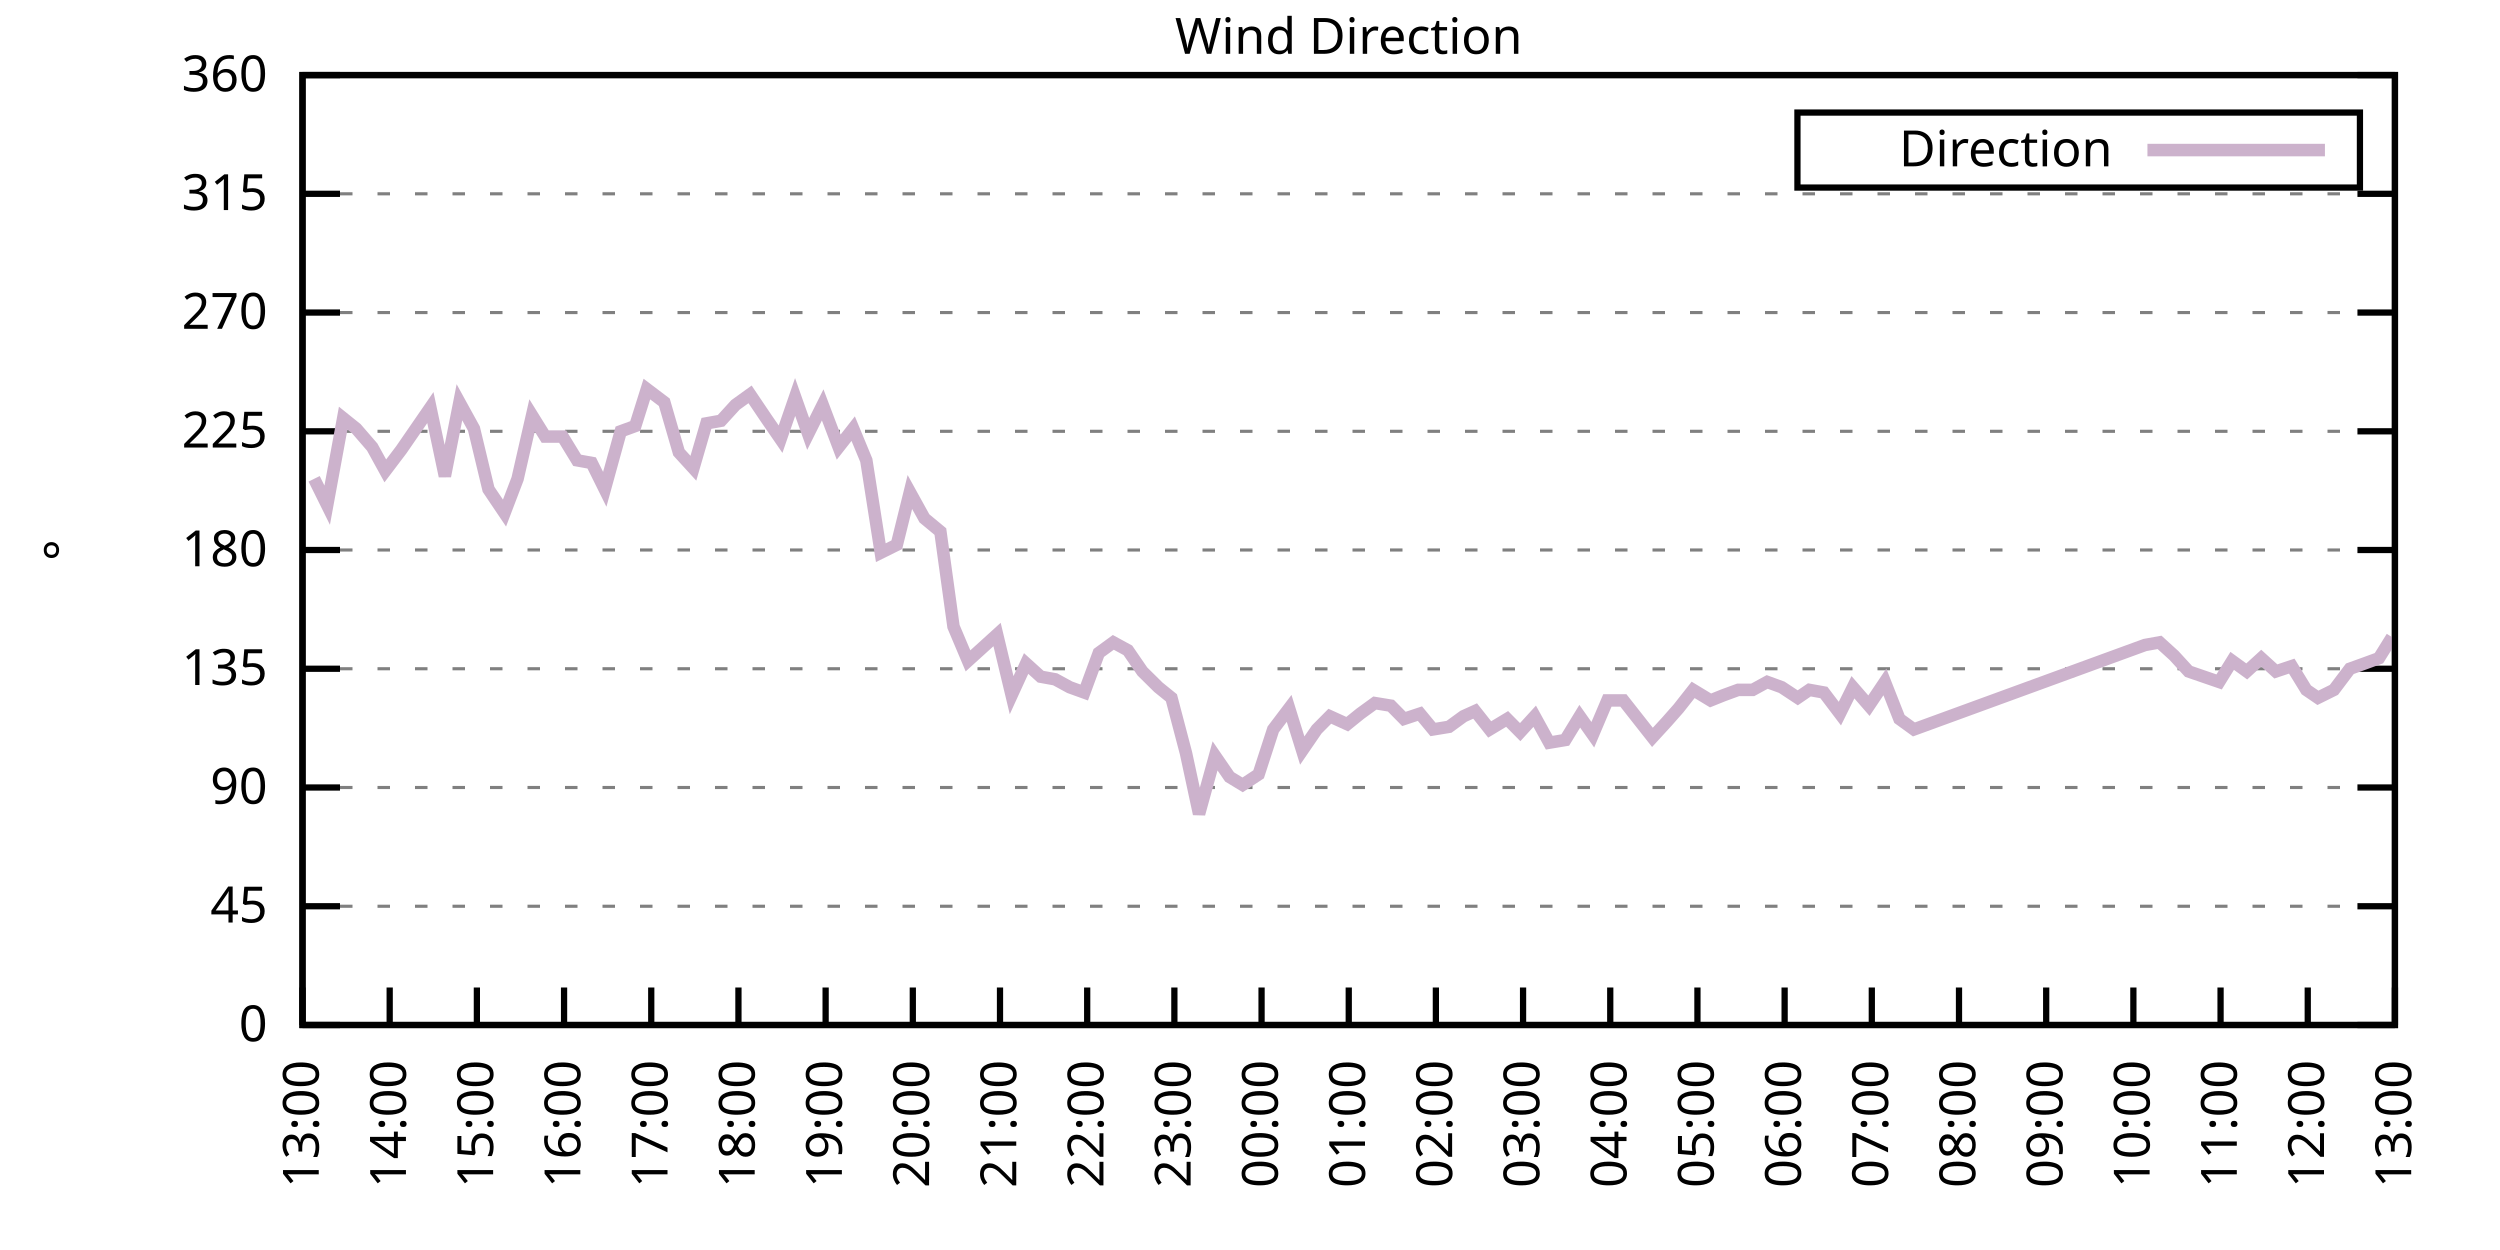
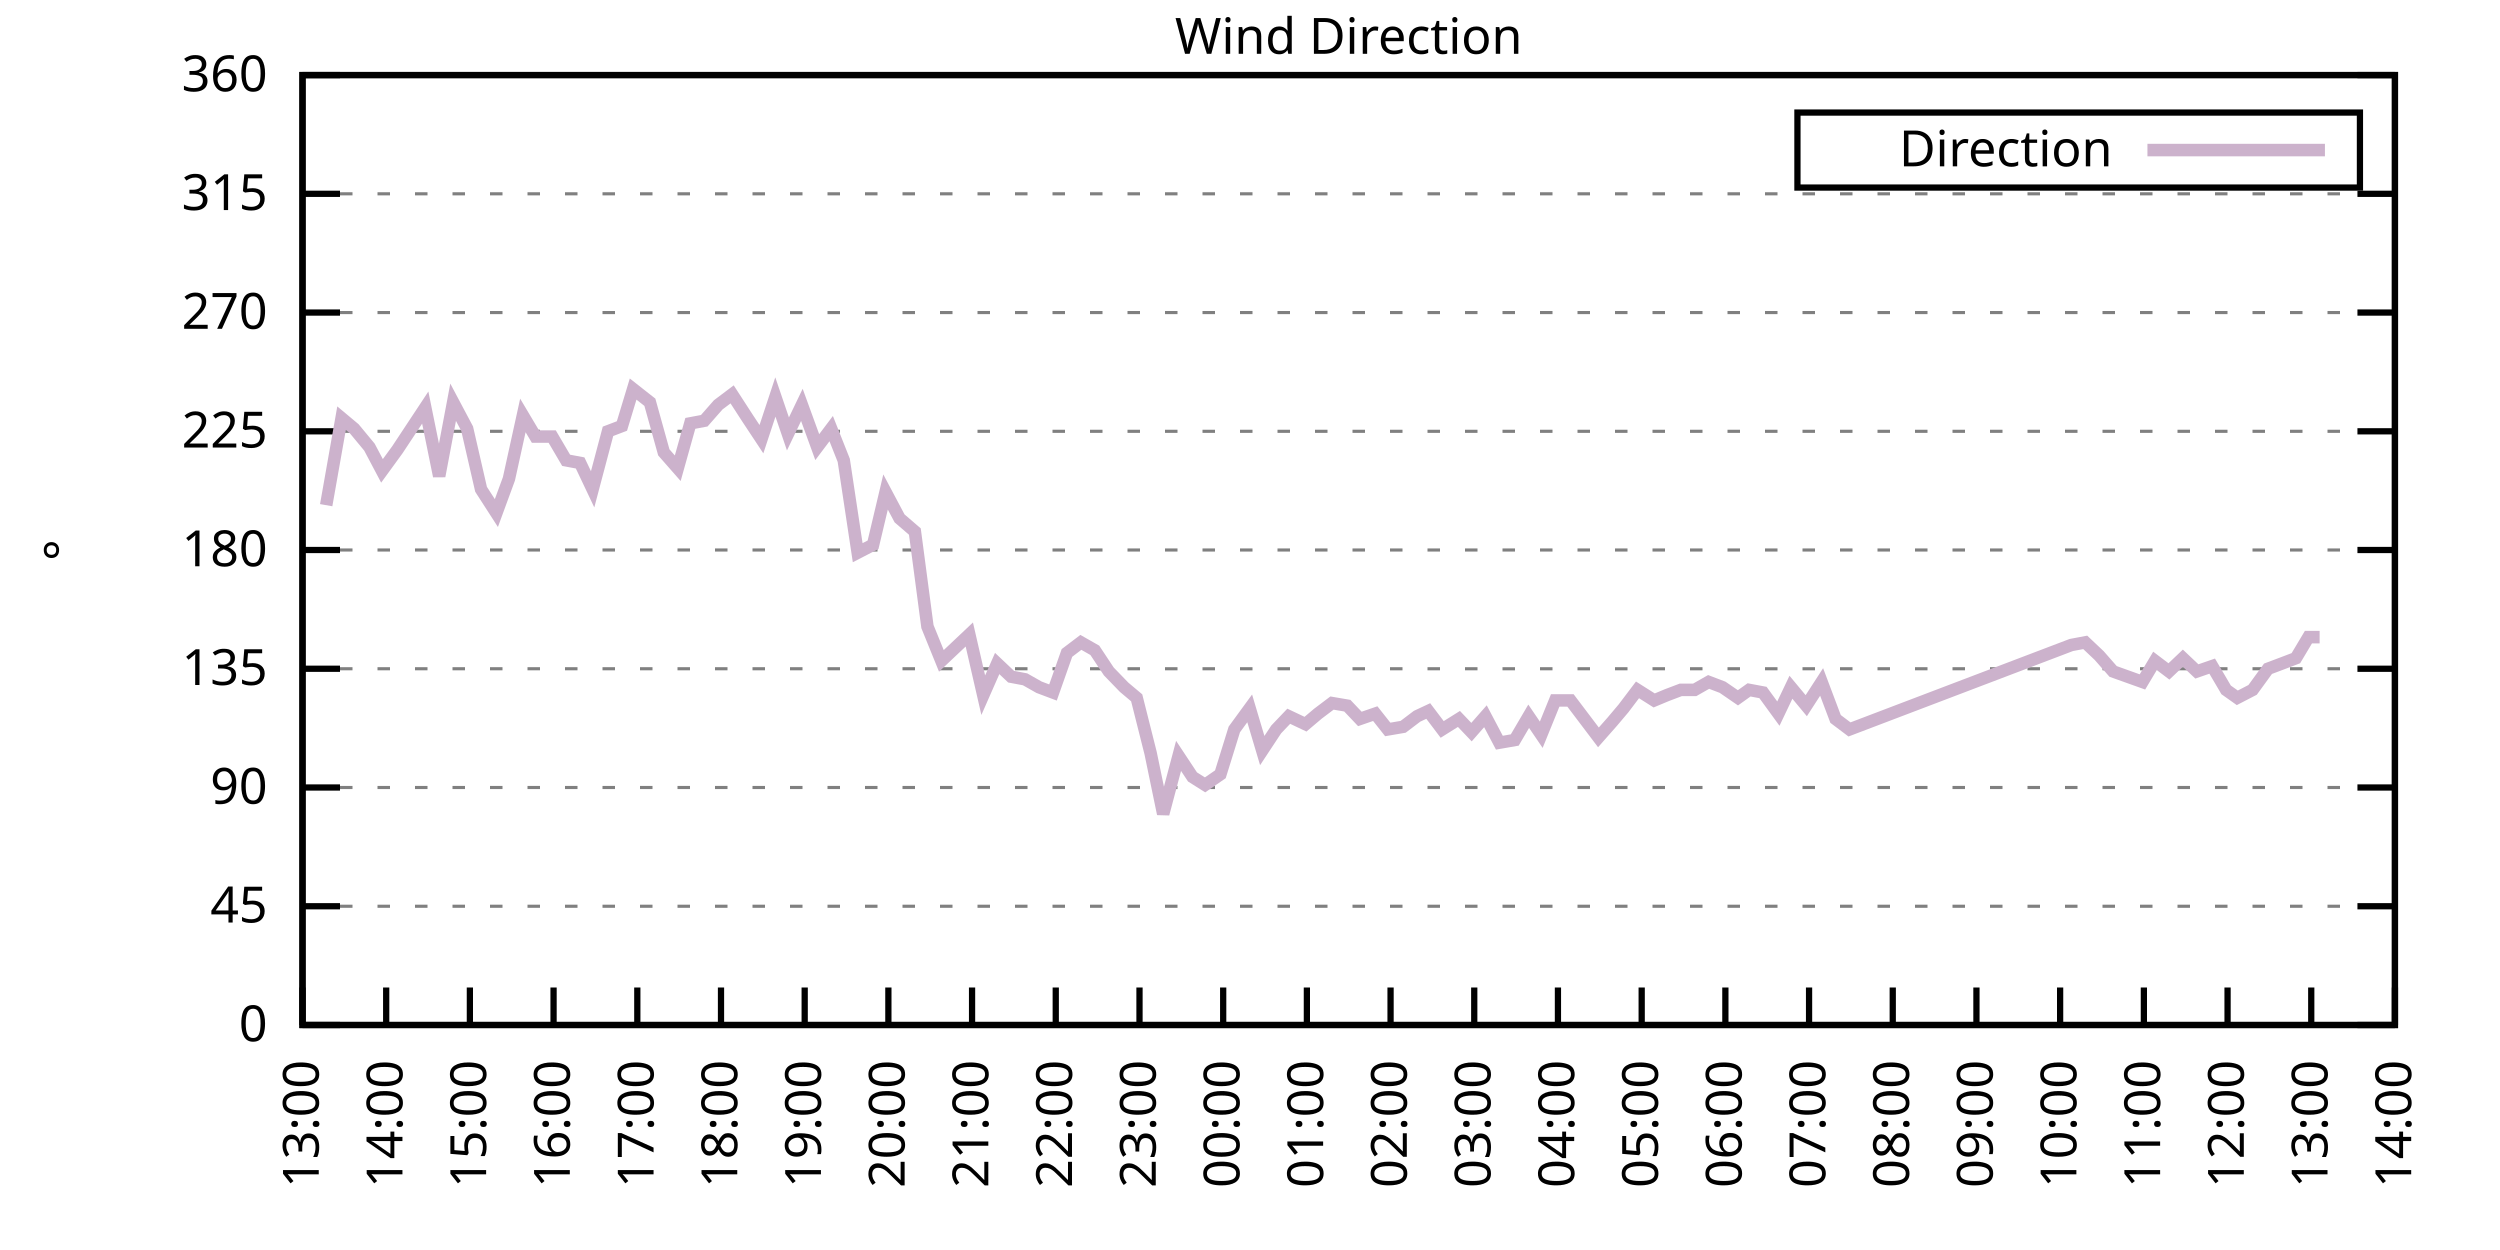
<svg xmlns="http://www.w3.org/2000/svg" xmlns:xlink="http://www.w3.org/1999/xlink" width="400" height="200" viewBox="0 0 400 200">
  <g id="gnuplot_canvas">
    <rect x="0" y="0" width="400" height="200" fill="none" />
    <defs>
      <circle id="gpDot" r="0.5" stroke-width="0.5" stroke="currentColor" />
      <path id="gpPt0" stroke-width="0.333" stroke="currentColor" d="M-1,0 h2 M0,-1 v2" />
      <path id="gpPt1" stroke-width="0.333" stroke="currentColor" d="M-1,-1 L1,1 M1,-1 L-1,1" />
      <path id="gpPt2" stroke-width="0.333" stroke="currentColor" d="M-1,0 L1,0 M0,-1 L0,1 M-1,-1 L1,1 M-1,1 L1,-1" />
      <rect id="gpPt3" stroke-width="0.333" stroke="currentColor" x="-1" y="-1" width="2" height="2" />
      <rect id="gpPt4" stroke-width="0.333" stroke="currentColor" fill="currentColor" x="-1" y="-1" width="2" height="2" />
      <circle id="gpPt5" stroke-width="0.333" stroke="currentColor" cx="0" cy="0" r="1" />
      <use xlink:href="#gpPt5" id="gpPt6" fill="currentColor" stroke="none" />
      <path id="gpPt7" stroke-width="0.333" stroke="currentColor" d="M0,-1.33 L-1.33,0.67 L1.33,0.67 z" />
      <use xlink:href="#gpPt7" id="gpPt8" fill="currentColor" stroke="none" />
      <use xlink:href="#gpPt7" id="gpPt9" stroke="currentColor" transform="rotate(180)" />
      <use xlink:href="#gpPt9" id="gpPt10" fill="currentColor" stroke="none" />
      <use xlink:href="#gpPt3" id="gpPt11" stroke="currentColor" transform="rotate(45)" />
      <use xlink:href="#gpPt11" id="gpPt12" fill="currentColor" stroke="none" />
      <path id="gpPt13" stroke-width="0.333" stroke="currentColor" d="M0,1.330 L1.265,0.411 L0.782,-1.067 L-0.782,-1.076 L-1.265,0.411 z" />
      <use xlink:href="#gpPt13" id="gpPt14" fill="currentColor" stroke="none" />
      <filter id="textbox" filterUnits="objectBoundingBox" x="0" y="0" height="1" width="1">
        <feFlood flood-color="white" flood-opacity="1" result="bgnd" />
        <feComposite in="SourceGraphic" in2="bgnd" operator="atop" />
      </filter>
      <filter id="greybox" filterUnits="objectBoundingBox" x="0" y="0" height="1" width="1">
        <feFlood flood-color="lightgrey" flood-opacity="1" result="grey" />
        <feComposite in="SourceGraphic" in2="grey" operator="atop" />
      </filter>
    </defs>
    <g fill="none" color="white" stroke="currentColor" stroke-width="1.00" stroke-linecap="butt" stroke-linejoin="miter">
</g>
    <g fill="none" color="black" stroke="currentColor" stroke-width="1.00" stroke-linecap="butt" stroke-linejoin="miter">
      <g stroke="none" shape-rendering="crispEdges">
        <polygon fill="rgb(255, 255, 255)" points="48.40,164.00 383.18,164.00 383.18,12.02 48.40,12.02 " />
      </g>
    </g>
    <g fill="none" color="black" stroke="currentColor" stroke-width="1.00" stroke-linecap="butt" stroke-linejoin="miter">
</g>
    <g fill="none" color="black" stroke="black" stroke-width="0.50" stroke-linecap="butt" stroke-linejoin="miter">
</g>
    <g fill="none" color="gray" stroke="currentColor" stroke-width="0.50" stroke-linecap="butt" stroke-linejoin="miter">
      <path stroke="gray" stroke-dasharray="2,4" class="gridline" d="M48.40,164.00 L383.19,164.00  " />
    </g>
    <g fill="none" color="gray" stroke="gray" stroke-width="1.00" stroke-linecap="butt" stroke-linejoin="miter">
</g>
    <g fill="none" color="black" stroke="currentColor" stroke-width="1.00" stroke-linecap="butt" stroke-linejoin="miter">
      <path stroke="black" d="M48.40,164.00 L54.40,164.00 M383.19,164.00 L377.19,164.00  " />
      <g transform="translate(42.80,166.60)" stroke="none" fill="black" font-family="Sans" font-size="8.00" text-anchor="end">
        <text>
          <tspan font-family="Sans"> 0</tspan>
        </text>
      </g>
    </g>
    <g fill="none" color="black" stroke="currentColor" stroke-width="1.00" stroke-linecap="butt" stroke-linejoin="miter">
</g>
    <g fill="none" color="black" stroke="black" stroke-width="0.50" stroke-linecap="butt" stroke-linejoin="miter">
</g>
    <g fill="none" color="gray" stroke="currentColor" stroke-width="0.50" stroke-linecap="butt" stroke-linejoin="miter">
      <path stroke="gray" stroke-dasharray="2,4" class="gridline" d="M48.40,145.00 L383.19,145.00  " />
    </g>
    <g fill="none" color="gray" stroke="gray" stroke-width="1.00" stroke-linecap="butt" stroke-linejoin="miter">
</g>
    <g fill="none" color="black" stroke="currentColor" stroke-width="1.00" stroke-linecap="butt" stroke-linejoin="miter">
      <path stroke="black" d="M48.40,145.00 L54.40,145.00 M383.19,145.00 L377.19,145.00  " />
      <g transform="translate(42.80,147.60)" stroke="none" fill="black" font-family="Sans" font-size="8.00" text-anchor="end">
        <text>
          <tspan font-family="Sans"> 45</tspan>
        </text>
      </g>
    </g>
    <g fill="none" color="black" stroke="currentColor" stroke-width="1.00" stroke-linecap="butt" stroke-linejoin="miter">
</g>
    <g fill="none" color="black" stroke="black" stroke-width="0.50" stroke-linecap="butt" stroke-linejoin="miter">
</g>
    <g fill="none" color="gray" stroke="currentColor" stroke-width="0.50" stroke-linecap="butt" stroke-linejoin="miter">
      <path stroke="gray" stroke-dasharray="2,4" class="gridline" d="M48.40,126.00 L383.19,126.00  " />
    </g>
    <g fill="none" color="gray" stroke="gray" stroke-width="1.00" stroke-linecap="butt" stroke-linejoin="miter">
</g>
    <g fill="none" color="black" stroke="currentColor" stroke-width="1.00" stroke-linecap="butt" stroke-linejoin="miter">
      <path stroke="black" d="M48.40,126.00 L54.40,126.00 M383.19,126.00 L377.19,126.00  " />
      <g transform="translate(42.80,128.60)" stroke="none" fill="black" font-family="Sans" font-size="8.00" text-anchor="end">
        <text>
          <tspan font-family="Sans"> 90</tspan>
        </text>
      </g>
    </g>
    <g fill="none" color="black" stroke="currentColor" stroke-width="1.00" stroke-linecap="butt" stroke-linejoin="miter">
</g>
    <g fill="none" color="black" stroke="black" stroke-width="0.50" stroke-linecap="butt" stroke-linejoin="miter">
</g>
    <g fill="none" color="gray" stroke="currentColor" stroke-width="0.50" stroke-linecap="butt" stroke-linejoin="miter">
      <path stroke="gray" stroke-dasharray="2,4" class="gridline" d="M48.40,107.00 L383.19,107.00  " />
    </g>
    <g fill="none" color="gray" stroke="gray" stroke-width="1.00" stroke-linecap="butt" stroke-linejoin="miter">
</g>
    <g fill="none" color="black" stroke="currentColor" stroke-width="1.00" stroke-linecap="butt" stroke-linejoin="miter">
      <path stroke="black" d="M48.40,107.00 L54.40,107.00 M383.19,107.00 L377.19,107.00  " />
      <g transform="translate(42.80,109.60)" stroke="none" fill="black" font-family="Sans" font-size="8.00" text-anchor="end">
        <text>
          <tspan font-family="Sans"> 135</tspan>
        </text>
      </g>
    </g>
    <g fill="none" color="black" stroke="currentColor" stroke-width="1.00" stroke-linecap="butt" stroke-linejoin="miter">
</g>
    <g fill="none" color="black" stroke="black" stroke-width="0.50" stroke-linecap="butt" stroke-linejoin="miter">
</g>
    <g fill="none" color="gray" stroke="currentColor" stroke-width="0.50" stroke-linecap="butt" stroke-linejoin="miter">
      <path stroke="gray" stroke-dasharray="2,4" class="gridline" d="M48.40,88.00 L383.19,88.00  " />
    </g>
    <g fill="none" color="gray" stroke="gray" stroke-width="1.00" stroke-linecap="butt" stroke-linejoin="miter">
</g>
    <g fill="none" color="black" stroke="currentColor" stroke-width="1.00" stroke-linecap="butt" stroke-linejoin="miter">
      <path stroke="black" d="M48.40,88.00 L54.40,88.00 M383.19,88.00 L377.19,88.00  " />
      <g transform="translate(42.80,90.60)" stroke="none" fill="black" font-family="Sans" font-size="8.00" text-anchor="end">
        <text>
          <tspan font-family="Sans"> 180</tspan>
        </text>
      </g>
    </g>
    <g fill="none" color="black" stroke="currentColor" stroke-width="1.00" stroke-linecap="butt" stroke-linejoin="miter">
</g>
    <g fill="none" color="black" stroke="black" stroke-width="0.50" stroke-linecap="butt" stroke-linejoin="miter">
</g>
    <g fill="none" color="gray" stroke="currentColor" stroke-width="0.50" stroke-linecap="butt" stroke-linejoin="miter">
      <path stroke="gray" stroke-dasharray="2,4" class="gridline" d="M48.40,69.01 L383.19,69.01  " />
    </g>
    <g fill="none" color="gray" stroke="gray" stroke-width="1.00" stroke-linecap="butt" stroke-linejoin="miter">
</g>
    <g fill="none" color="black" stroke="currentColor" stroke-width="1.00" stroke-linecap="butt" stroke-linejoin="miter">
      <path stroke="black" d="M48.40,69.01 L54.40,69.01 M383.19,69.01 L377.19,69.01  " />
      <g transform="translate(42.80,71.61)" stroke="none" fill="black" font-family="Sans" font-size="8.00" text-anchor="end">
        <text>
          <tspan font-family="Sans"> 225</tspan>
        </text>
      </g>
    </g>
    <g fill="none" color="black" stroke="currentColor" stroke-width="1.00" stroke-linecap="butt" stroke-linejoin="miter">
</g>
    <g fill="none" color="black" stroke="black" stroke-width="0.50" stroke-linecap="butt" stroke-linejoin="miter">
</g>
    <g fill="none" color="gray" stroke="currentColor" stroke-width="0.50" stroke-linecap="butt" stroke-linejoin="miter">
      <path stroke="gray" stroke-dasharray="2,4" class="gridline" d="M48.40,50.01 L383.19,50.01  " />
    </g>
    <g fill="none" color="gray" stroke="gray" stroke-width="1.00" stroke-linecap="butt" stroke-linejoin="miter">
</g>
    <g fill="none" color="black" stroke="currentColor" stroke-width="1.00" stroke-linecap="butt" stroke-linejoin="miter">
      <path stroke="black" d="M48.40,50.01 L54.40,50.01 M383.19,50.01 L377.19,50.01  " />
      <g transform="translate(42.80,52.61)" stroke="none" fill="black" font-family="Sans" font-size="8.00" text-anchor="end">
        <text>
          <tspan font-family="Sans"> 270</tspan>
        </text>
      </g>
    </g>
    <g fill="none" color="black" stroke="currentColor" stroke-width="1.00" stroke-linecap="butt" stroke-linejoin="miter">
</g>
    <g fill="none" color="black" stroke="black" stroke-width="0.50" stroke-linecap="butt" stroke-linejoin="miter">
</g>
    <g fill="none" color="gray" stroke="currentColor" stroke-width="0.50" stroke-linecap="butt" stroke-linejoin="miter">
      <path stroke="gray" stroke-dasharray="2,4" class="gridline" d="M48.40,31.01 L383.19,31.01  " />
    </g>
    <g fill="none" color="gray" stroke="gray" stroke-width="1.00" stroke-linecap="butt" stroke-linejoin="miter">
</g>
    <g fill="none" color="black" stroke="currentColor" stroke-width="1.00" stroke-linecap="butt" stroke-linejoin="miter">
      <path stroke="black" d="M48.40,31.01 L54.40,31.01 M383.19,31.01 L377.19,31.01  " />
      <g transform="translate(42.80,33.61)" stroke="none" fill="black" font-family="Sans" font-size="8.00" text-anchor="end">
        <text>
          <tspan font-family="Sans"> 315</tspan>
        </text>
      </g>
    </g>
    <g fill="none" color="black" stroke="currentColor" stroke-width="1.00" stroke-linecap="butt" stroke-linejoin="miter">
</g>
    <g fill="none" color="black" stroke="black" stroke-width="0.50" stroke-linecap="butt" stroke-linejoin="miter">
</g>
    <g fill="none" color="gray" stroke="currentColor" stroke-width="0.50" stroke-linecap="butt" stroke-linejoin="miter">
      <path stroke="gray" stroke-dasharray="2,4" class="gridline" d="M48.40,12.01 L383.19,12.01  " />
    </g>
    <g fill="none" color="gray" stroke="gray" stroke-width="1.00" stroke-linecap="butt" stroke-linejoin="miter">
</g>
    <g fill="none" color="black" stroke="currentColor" stroke-width="1.00" stroke-linecap="butt" stroke-linejoin="miter">
      <path stroke="black" d="M48.40,12.01 L54.40,12.01 M383.19,12.01 L377.19,12.01  " />
      <g transform="translate(42.80,14.61)" stroke="none" fill="black" font-family="Sans" font-size="8.00" text-anchor="end">
        <text>
          <tspan font-family="Sans"> 360</tspan>
        </text>
      </g>
    </g>
    <g fill="none" color="black" stroke="currentColor" stroke-width="1.00" stroke-linecap="butt" stroke-linejoin="miter">
      <path stroke="black" d="M48.40,164.00 L48.40,158.00  " />
      <g transform="translate(51.00,169.60) rotate(270.00)" stroke="none" fill="black" font-family="Sans" font-size="8.00" text-anchor="end">
        <text>
          <tspan font-family="Sans">13:00</tspan>
        </text>
      </g>
    </g>
    <g fill="none" color="black" stroke="currentColor" stroke-width="1.00" stroke-linecap="butt" stroke-linejoin="miter">
-       <path stroke="black" d="M62.35,164.00 L62.35,158.00  " />
-       <g transform="translate(64.95,169.60) rotate(270.00)" stroke="none" fill="black" font-family="Sans" font-size="8.00" text-anchor="end">
+       <path stroke="black" d="M61.79,164.00 L61.79,158.00  " />
+       <g transform="translate(64.39,169.60) rotate(270.00)" stroke="none" fill="black" font-family="Sans" font-size="8.00" text-anchor="end">
        <text>
          <tspan font-family="Sans">14:00</tspan>
        </text>
      </g>
    </g>
    <g fill="none" color="black" stroke="currentColor" stroke-width="1.00" stroke-linecap="butt" stroke-linejoin="miter">
-       <path stroke="black" d="M76.30,164.00 L76.30,158.00  " />
-       <g transform="translate(78.90,169.60) rotate(270.00)" stroke="none" fill="black" font-family="Sans" font-size="8.00" text-anchor="end">
+       <path stroke="black" d="M75.18,164.00 L75.18,158.00  " />
+       <g transform="translate(77.78,169.60) rotate(270.00)" stroke="none" fill="black" font-family="Sans" font-size="8.00" text-anchor="end">
        <text>
          <tspan font-family="Sans">15:00</tspan>
        </text>
      </g>
    </g>
    <g fill="none" color="black" stroke="currentColor" stroke-width="1.00" stroke-linecap="butt" stroke-linejoin="miter">
-       <path stroke="black" d="M90.25,164.00 L90.25,158.00  " />
-       <g transform="translate(92.85,169.60) rotate(270.00)" stroke="none" fill="black" font-family="Sans" font-size="8.00" text-anchor="end">
+       <path stroke="black" d="M88.57,164.00 L88.57,158.00  " />
+       <g transform="translate(91.17,169.60) rotate(270.00)" stroke="none" fill="black" font-family="Sans" font-size="8.00" text-anchor="end">
        <text>
          <tspan font-family="Sans">16:00</tspan>
        </text>
      </g>
    </g>
    <g fill="none" color="black" stroke="currentColor" stroke-width="1.00" stroke-linecap="butt" stroke-linejoin="miter">
-       <path stroke="black" d="M104.20,164.00 L104.20,158.00  " />
-       <g transform="translate(106.80,169.60) rotate(270.00)" stroke="none" fill="black" font-family="Sans" font-size="8.00" text-anchor="end">
+       <path stroke="black" d="M101.97,164.00 L101.97,158.00  " />
+       <g transform="translate(104.57,169.60) rotate(270.00)" stroke="none" fill="black" font-family="Sans" font-size="8.00" text-anchor="end">
        <text>
          <tspan font-family="Sans">17:00</tspan>
        </text>
      </g>
    </g>
    <g fill="none" color="black" stroke="currentColor" stroke-width="1.00" stroke-linecap="butt" stroke-linejoin="miter">
-       <path stroke="black" d="M118.15,164.00 L118.15,158.00  " />
-       <g transform="translate(120.75,169.60) rotate(270.00)" stroke="none" fill="black" font-family="Sans" font-size="8.00" text-anchor="end">
+       <path stroke="black" d="M115.36,164.00 L115.36,158.00  " />
+       <g transform="translate(117.96,169.60) rotate(270.00)" stroke="none" fill="black" font-family="Sans" font-size="8.00" text-anchor="end">
        <text>
          <tspan font-family="Sans">18:00</tspan>
        </text>
      </g>
    </g>
    <g fill="none" color="black" stroke="currentColor" stroke-width="1.00" stroke-linecap="butt" stroke-linejoin="miter">
-       <path stroke="black" d="M132.10,164.00 L132.10,158.00  " />
-       <g transform="translate(134.70,169.60) rotate(270.00)" stroke="none" fill="black" font-family="Sans" font-size="8.00" text-anchor="end">
+       <path stroke="black" d="M128.75,164.00 L128.75,158.00  " />
+       <g transform="translate(131.35,169.60) rotate(270.00)" stroke="none" fill="black" font-family="Sans" font-size="8.00" text-anchor="end">
        <text>
          <tspan font-family="Sans">19:00</tspan>
        </text>
      </g>
    </g>
    <g fill="none" color="black" stroke="currentColor" stroke-width="1.00" stroke-linecap="butt" stroke-linejoin="miter">
-       <path stroke="black" d="M146.05,164.00 L146.05,158.00  " />
-       <g transform="translate(148.65,169.60) rotate(270.00)" stroke="none" fill="black" font-family="Sans" font-size="8.00" text-anchor="end">
+       <path stroke="black" d="M142.14,164.00 L142.14,158.00  " />
+       <g transform="translate(144.74,169.60) rotate(270.00)" stroke="none" fill="black" font-family="Sans" font-size="8.00" text-anchor="end">
        <text>
          <tspan font-family="Sans">20:00</tspan>
        </text>
      </g>
    </g>
    <g fill="none" color="black" stroke="currentColor" stroke-width="1.00" stroke-linecap="butt" stroke-linejoin="miter">
-       <path stroke="black" d="M160.00,164.00 L160.00,158.00  " />
-       <g transform="translate(162.60,169.60) rotate(270.00)" stroke="none" fill="black" font-family="Sans" font-size="8.00" text-anchor="end">
+       <path stroke="black" d="M155.53,164.00 L155.53,158.00  " />
+       <g transform="translate(158.13,169.60) rotate(270.00)" stroke="none" fill="black" font-family="Sans" font-size="8.00" text-anchor="end">
        <text>
          <tspan font-family="Sans">21:00</tspan>
        </text>
      </g>
    </g>
    <g fill="none" color="black" stroke="currentColor" stroke-width="1.00" stroke-linecap="butt" stroke-linejoin="miter">
-       <path stroke="black" d="M173.95,164.00 L173.95,158.00  " />
-       <g transform="translate(176.55,169.60) rotate(270.00)" stroke="none" fill="black" font-family="Sans" font-size="8.00" text-anchor="end">
+       <path stroke="black" d="M168.92,164.00 L168.92,158.00  " />
+       <g transform="translate(171.52,169.60) rotate(270.00)" stroke="none" fill="black" font-family="Sans" font-size="8.00" text-anchor="end">
        <text>
          <tspan font-family="Sans">22:00</tspan>
        </text>
      </g>
    </g>
    <g fill="none" color="black" stroke="currentColor" stroke-width="1.00" stroke-linecap="butt" stroke-linejoin="miter">
-       <path stroke="black" d="M187.90,164.00 L187.90,158.00  " />
-       <g transform="translate(190.50,169.60) rotate(270.00)" stroke="none" fill="black" font-family="Sans" font-size="8.00" text-anchor="end">
+       <path stroke="black" d="M182.32,164.00 L182.32,158.00  " />
+       <g transform="translate(184.92,169.60) rotate(270.00)" stroke="none" fill="black" font-family="Sans" font-size="8.00" text-anchor="end">
        <text>
          <tspan font-family="Sans">23:00</tspan>
        </text>
      </g>
    </g>
    <g fill="none" color="black" stroke="currentColor" stroke-width="1.00" stroke-linecap="butt" stroke-linejoin="miter">
-       <path stroke="black" d="M201.85,164.00 L201.85,158.00  " />
-       <g transform="translate(204.45,169.60) rotate(270.00)" stroke="none" fill="black" font-family="Sans" font-size="8.00" text-anchor="end">
+       <path stroke="black" d="M195.71,164.00 L195.71,158.00  " />
+       <g transform="translate(198.31,169.60) rotate(270.00)" stroke="none" fill="black" font-family="Sans" font-size="8.00" text-anchor="end">
        <text>
          <tspan font-family="Sans">00:00</tspan>
        </text>
      </g>
    </g>
    <g fill="none" color="black" stroke="currentColor" stroke-width="1.00" stroke-linecap="butt" stroke-linejoin="miter">
-       <path stroke="black" d="M215.80,164.00 L215.80,158.00  " />
-       <g transform="translate(218.40,169.60) rotate(270.00)" stroke="none" fill="black" font-family="Sans" font-size="8.00" text-anchor="end">
+       <path stroke="black" d="M209.10,164.00 L209.10,158.00  " />
+       <g transform="translate(211.70,169.60) rotate(270.00)" stroke="none" fill="black" font-family="Sans" font-size="8.00" text-anchor="end">
        <text>
          <tspan font-family="Sans">01:00</tspan>
        </text>
      </g>
    </g>
    <g fill="none" color="black" stroke="currentColor" stroke-width="1.00" stroke-linecap="butt" stroke-linejoin="miter">
-       <path stroke="black" d="M229.74,164.00 L229.74,158.00  " />
-       <g transform="translate(232.34,169.60) rotate(270.00)" stroke="none" fill="black" font-family="Sans" font-size="8.00" text-anchor="end">
+       <path stroke="black" d="M222.49,164.00 L222.49,158.00  " />
+       <g transform="translate(225.09,169.60) rotate(270.00)" stroke="none" fill="black" font-family="Sans" font-size="8.00" text-anchor="end">
        <text>
          <tspan font-family="Sans">02:00</tspan>
        </text>
      </g>
    </g>
    <g fill="none" color="black" stroke="currentColor" stroke-width="1.00" stroke-linecap="butt" stroke-linejoin="miter">
-       <path stroke="black" d="M243.69,164.00 L243.69,158.00  " />
-       <g transform="translate(246.29,169.60) rotate(270.00)" stroke="none" fill="black" font-family="Sans" font-size="8.00" text-anchor="end">
+       <path stroke="black" d="M235.88,164.00 L235.88,158.00  " />
+       <g transform="translate(238.48,169.60) rotate(270.00)" stroke="none" fill="black" font-family="Sans" font-size="8.00" text-anchor="end">
        <text>
          <tspan font-family="Sans">03:00</tspan>
        </text>
      </g>
    </g>
    <g fill="none" color="black" stroke="currentColor" stroke-width="1.00" stroke-linecap="butt" stroke-linejoin="miter">
-       <path stroke="black" d="M257.64,164.00 L257.64,158.00  " />
-       <g transform="translate(260.24,169.60) rotate(270.00)" stroke="none" fill="black" font-family="Sans" font-size="8.00" text-anchor="end">
+       <path stroke="black" d="M249.27,164.00 L249.27,158.00  " />
+       <g transform="translate(251.87,169.60) rotate(270.00)" stroke="none" fill="black" font-family="Sans" font-size="8.00" text-anchor="end">
        <text>
          <tspan font-family="Sans">04:00</tspan>
        </text>
      </g>
    </g>
    <g fill="none" color="black" stroke="currentColor" stroke-width="1.00" stroke-linecap="butt" stroke-linejoin="miter">
-       <path stroke="black" d="M271.59,164.00 L271.59,158.00  " />
-       <g transform="translate(274.19,169.60) rotate(270.00)" stroke="none" fill="black" font-family="Sans" font-size="8.00" text-anchor="end">
+       <path stroke="black" d="M262.67,164.00 L262.67,158.00  " />
+       <g transform="translate(265.27,169.60) rotate(270.00)" stroke="none" fill="black" font-family="Sans" font-size="8.00" text-anchor="end">
        <text>
          <tspan font-family="Sans">05:00</tspan>
        </text>
      </g>
    </g>
    <g fill="none" color="black" stroke="currentColor" stroke-width="1.00" stroke-linecap="butt" stroke-linejoin="miter">
-       <path stroke="black" d="M285.54,164.00 L285.54,158.00  " />
-       <g transform="translate(288.14,169.60) rotate(270.00)" stroke="none" fill="black" font-family="Sans" font-size="8.00" text-anchor="end">
+       <path stroke="black" d="M276.06,164.00 L276.06,158.00  " />
+       <g transform="translate(278.66,169.60) rotate(270.00)" stroke="none" fill="black" font-family="Sans" font-size="8.00" text-anchor="end">
        <text>
          <tspan font-family="Sans">06:00</tspan>
        </text>
      </g>
    </g>
    <g fill="none" color="black" stroke="currentColor" stroke-width="1.00" stroke-linecap="butt" stroke-linejoin="miter">
-       <path stroke="black" d="M299.49,164.00 L299.49,158.00  " />
-       <g transform="translate(302.09,169.60) rotate(270.00)" stroke="none" fill="black" font-family="Sans" font-size="8.00" text-anchor="end">
+       <path stroke="black" d="M289.45,164.00 L289.45,158.00  " />
+       <g transform="translate(292.05,169.60) rotate(270.00)" stroke="none" fill="black" font-family="Sans" font-size="8.00" text-anchor="end">
        <text>
          <tspan font-family="Sans">07:00</tspan>
        </text>
      </g>
    </g>
    <g fill="none" color="black" stroke="currentColor" stroke-width="1.00" stroke-linecap="butt" stroke-linejoin="miter">
-       <path stroke="black" d="M313.44,164.00 L313.44,158.00  " />
-       <g transform="translate(316.04,169.60) rotate(270.00)" stroke="none" fill="black" font-family="Sans" font-size="8.00" text-anchor="end">
+       <path stroke="black" d="M302.84,164.00 L302.84,158.00  " />
+       <g transform="translate(305.44,169.60) rotate(270.00)" stroke="none" fill="black" font-family="Sans" font-size="8.00" text-anchor="end">
        <text>
          <tspan font-family="Sans">08:00</tspan>
        </text>
      </g>
    </g>
    <g fill="none" color="black" stroke="currentColor" stroke-width="1.00" stroke-linecap="butt" stroke-linejoin="miter">
-       <path stroke="black" d="M327.39,164.00 L327.39,158.00  " />
-       <g transform="translate(329.99,169.60) rotate(270.00)" stroke="none" fill="black" font-family="Sans" font-size="8.00" text-anchor="end">
+       <path stroke="black" d="M316.23,164.00 L316.23,158.00  " />
+       <g transform="translate(318.83,169.60) rotate(270.00)" stroke="none" fill="black" font-family="Sans" font-size="8.00" text-anchor="end">
        <text>
          <tspan font-family="Sans">09:00</tspan>
        </text>
      </g>
    </g>
    <g fill="none" color="black" stroke="currentColor" stroke-width="1.00" stroke-linecap="butt" stroke-linejoin="miter">
-       <path stroke="black" d="M341.34,164.00 L341.34,158.00  " />
-       <g transform="translate(343.94,169.60) rotate(270.00)" stroke="none" fill="black" font-family="Sans" font-size="8.00" text-anchor="end">
+       <path stroke="black" d="M329.62,164.00 L329.62,158.00  " />
+       <g transform="translate(332.22,169.60) rotate(270.00)" stroke="none" fill="black" font-family="Sans" font-size="8.00" text-anchor="end">
        <text>
          <tspan font-family="Sans">10:00</tspan>
        </text>
      </g>
    </g>
    <g fill="none" color="black" stroke="currentColor" stroke-width="1.00" stroke-linecap="butt" stroke-linejoin="miter">
-       <path stroke="black" d="M355.29,164.00 L355.29,158.00  " />
-       <g transform="translate(357.89,169.60) rotate(270.00)" stroke="none" fill="black" font-family="Sans" font-size="8.00" text-anchor="end">
+       <path stroke="black" d="M343.02,164.00 L343.02,158.00  " />
+       <g transform="translate(345.62,169.60) rotate(270.00)" stroke="none" fill="black" font-family="Sans" font-size="8.00" text-anchor="end">
        <text>
          <tspan font-family="Sans">11:00</tspan>
        </text>
      </g>
    </g>
    <g fill="none" color="black" stroke="currentColor" stroke-width="1.00" stroke-linecap="butt" stroke-linejoin="miter">
-       <path stroke="black" d="M369.24,164.00 L369.24,158.00  " />
-       <g transform="translate(371.84,169.60) rotate(270.00)" stroke="none" fill="black" font-family="Sans" font-size="8.00" text-anchor="end">
+       <path stroke="black" d="M356.41,164.00 L356.41,158.00  " />
+       <g transform="translate(359.01,169.60) rotate(270.00)" stroke="none" fill="black" font-family="Sans" font-size="8.00" text-anchor="end">
        <text>
          <tspan font-family="Sans">12:00</tspan>
+         </text>
+       </g>
+     </g>
+     <g fill="none" color="black" stroke="currentColor" stroke-width="1.00" stroke-linecap="butt" stroke-linejoin="miter">
+       <path stroke="black" d="M369.80,164.00 L369.80,158.00  " />
+       <g transform="translate(372.40,169.60) rotate(270.00)" stroke="none" fill="black" font-family="Sans" font-size="8.00" text-anchor="end">
+         <text>
+           <tspan font-family="Sans">13:00</tspan>
        </text>
      </g>
    </g>
    <g fill="none" color="black" stroke="currentColor" stroke-width="1.00" stroke-linecap="butt" stroke-linejoin="miter">
      <path stroke="black" d="M383.19,164.00 L383.19,158.00  " />
      <g transform="translate(385.79,169.60) rotate(270.00)" stroke="none" fill="black" font-family="Sans" font-size="8.00" text-anchor="end">
        <text>
-           <tspan font-family="Sans">13:00</tspan>
+           <tspan font-family="Sans">14:00</tspan>
        </text>
      </g>
    </g>
    <g fill="none" color="black" stroke="currentColor" stroke-width="1.00" stroke-linecap="butt" stroke-linejoin="miter">
</g>
    <g fill="none" color="black" stroke="currentColor" stroke-width="1.00" stroke-linecap="butt" stroke-linejoin="miter">
      <path stroke="black" d="M48.40,12.01 L48.40,164.00 L383.19,164.00 L383.19,12.01 L48.40,12.01 Z  " />
    </g>
    <g fill="none" color="black" stroke="currentColor" stroke-width="1.00" stroke-linecap="butt" stroke-linejoin="miter">
</g>
    <g fill="none" color="black" stroke="currentColor" stroke-width="1.00" stroke-linecap="butt" stroke-linejoin="miter">
      <path stroke="black" d="M287.59,30.01 L287.59,18.01 L377.59,18.01 L377.59,30.01 L287.59,30.01 Z  " />
    </g>
    <g id="Wind_direction_plot_1">
      <g fill="none" color="white" stroke="black" stroke-width="2.00" stroke-linecap="butt" stroke-linejoin="miter">
</g>
      <g fill="none" color="black" stroke="currentColor" stroke-width="2.00" stroke-linecap="butt" stroke-linejoin="miter">
        <g transform="translate(337.99,26.61)" stroke="none" fill="black" font-family="Sans" font-size="8.00" text-anchor="end">
          <text>
            <tspan font-family="Sans">Direction</tspan>
          </text>
        </g>
      </g>
      <g fill="none" color="black" stroke="currentColor" stroke-width="2.00" stroke-linecap="butt" stroke-linejoin="miter">
-         <path stroke="rgb(204, 178, 204)" d="M343.59,24.01 L371.99,24.01 M50.26,76.61 L52.35,80.83 L54.91,66.90 L57.00,68.58 L59.56,71.54 L61.65,75.34   L64.21,71.96 L68.86,65.21 L71.18,76.18 L73.51,64.36 L75.83,68.58 L78.16,78.29 L80.72,82.09 L82.81,76.61   L85.13,66.47 L87.23,69.85 L90.02,69.85 L92.34,73.65 L94.67,74.07 L96.76,78.29 L99.32,69.01 L101.64,68.16   L103.50,62.25 L106.29,64.36 L108.62,72.38 L110.94,74.92 L113.03,67.74 L115.36,67.32 L117.68,64.78 L120.01,63.10   L122.57,66.90 L124.89,70.27 L127.22,63.52 L129.31,69.43 L131.63,64.78 L134.19,71.54 L136.51,68.58 L138.61,73.65   L140.93,88.43 L143.49,87.16 L145.58,78.72 L147.91,82.94 L150.46,85.05 L152.56,100.25 L154.88,105.74 L159.53,101.52   L161.86,111.23 L164.18,106.16 L166.51,108.27 L168.83,108.69 L171.16,109.96 L173.48,110.80 L175.81,104.47 L178.13,102.78   L180.46,104.05 L182.78,107.43 L185.34,109.96 L187.43,111.65 L189.76,120.51 L191.85,130.22 L194.41,120.94 L196.73,124.31   L198.82,125.58 L201.38,123.89 L203.71,116.71 L206.26,113.34 L208.36,120.09 L210.68,116.71 L212.77,114.60 L215.56,115.87   L217.65,114.18 L219.98,112.49 L222.54,112.91 L224.63,115.03 L227.19,114.18 L229.28,116.71 L231.84,116.29 L234.16,114.60   L236.02,113.76 L238.35,116.71 L241.14,115.03 L243.23,117.14 L245.55,114.60 L247.88,118.83 L250.44,118.40 L252.76,114.60   L254.85,117.56 L257.18,112.07 L259.74,112.07 L264.39,117.98 L266.71,115.45 L268.57,113.34 L270.90,110.38 L273.69,112.07   L275.78,111.23 L278.10,110.38 L280.43,110.38 L282.75,109.11 L285.08,109.96 L287.64,111.65 L289.50,110.38 L291.82,110.80   L294.38,114.18 L296.47,109.96 L299.03,112.91 L301.58,109.11 L303.91,115.03 L306.23,116.71 L343.20,103.20 L345.53,102.78   L347.85,104.89 L350.18,107.43 L355.06,109.11 L357.15,105.74 L359.48,107.43 L361.80,105.31 L364.13,107.43 L366.68,106.58   L369.01,110.38 L370.87,111.65 L373.43,110.38 L375.98,107.00 L378.31,106.16 L380.63,105.31 L382.73,101.94  " />
+         <path stroke="rgb(204, 178, 204)" d="M343.59,24.01 L371.99,24.01 M52.19,80.83 L54.65,66.90 L56.66,68.58 L59.11,71.54 L61.12,75.34 L63.58,71.96   L68.04,65.21 L70.27,76.18 L72.50,64.36 L74.74,68.58 L76.97,78.29 L79.42,82.09 L81.43,76.61 L83.66,66.47   L85.67,69.85 L88.35,69.85 L90.58,73.65 L92.82,74.07 L94.82,78.29 L97.28,69.01 L99.51,68.16 L101.30,62.25   L103.98,64.36 L106.21,72.38 L108.44,74.92 L110.45,67.74 L112.68,67.32 L114.91,64.78 L117.14,63.10 L119.60,66.90   L121.83,70.27 L124.06,63.52 L126.07,69.43 L128.30,64.78 L130.76,71.54 L132.99,68.58 L135.00,73.65 L137.23,88.43   L139.69,87.16 L141.69,78.72 L143.93,82.94 L146.38,85.05 L148.39,100.25 L150.62,105.74 L155.09,101.52 L157.32,111.23   L159.55,106.16 L161.78,108.27 L164.01,108.69 L166.25,109.96 L168.48,110.80 L170.71,104.47 L172.94,102.78 L175.17,104.05   L177.41,107.43 L179.86,109.96 L181.87,111.65 L184.10,120.51 L186.11,130.22 L188.57,120.94 L190.80,124.31 L192.81,125.58   L195.26,123.89 L197.49,116.71 L199.95,113.34 L201.96,120.09 L204.19,116.71 L206.20,114.60 L208.88,115.87 L210.88,114.18   L213.12,112.49 L215.57,112.91 L217.58,115.03 L220.04,114.18 L222.04,116.71 L224.50,116.29 L226.73,114.60 L228.52,113.76   L230.75,116.71 L233.43,115.03 L235.44,117.14 L237.67,114.60 L239.90,118.83 L242.36,118.40 L244.59,114.60 L246.60,117.56   L248.83,112.07 L251.28,112.07 L255.75,117.98 L257.98,115.45 L259.76,113.34 L262.00,110.38 L264.67,112.07 L266.68,111.23   L268.92,110.38 L271.15,110.38 L273.38,109.11 L275.61,109.96 L278.07,111.65 L279.85,110.38 L282.08,110.80 L284.54,114.18   L286.55,109.96 L289.00,112.91 L291.46,109.11 L293.69,115.03 L295.92,116.71 L331.41,103.20 L333.64,102.78 L335.87,104.89   L338.10,107.43 L342.79,109.11 L344.80,105.74 L347.03,107.43 L349.26,105.31 L351.50,107.43 L353.95,106.58 L356.18,110.38   L357.97,111.65 L360.42,110.38 L362.88,107.00 L365.11,106.16 L367.34,105.31 L369.35,101.94 L371.14,101.94  " />
      </g>
    </g>
    <g fill="none" color="black" stroke="currentColor" stroke-width="2.00" stroke-linecap="butt" stroke-linejoin="miter">
</g>
    <g fill="none" color="black" stroke="black" stroke-width="1.00" stroke-linecap="butt" stroke-linejoin="miter">
</g>
    <g fill="none" color="black" stroke="currentColor" stroke-width="1.00" stroke-linecap="butt" stroke-linejoin="miter">
      <path stroke="black" d="M48.40,12.01 L48.40,164.00 L383.19,164.00 L383.19,12.01 L48.40,12.01 Z  " />
      <g transform="translate(12.80,88.01) rotate(270.00)" stroke="none" fill="black" font-family="Sans" font-size="8.00" text-anchor="middle">
        <text>
          <tspan font-family="Sans">°</tspan>
        </text>
      </g>
    </g>
    <g fill="none" color="black" stroke="currentColor" stroke-width="1.00" stroke-linecap="butt" stroke-linejoin="miter">
</g>
    <g fill="none" color="black" stroke="currentColor" stroke-width="1.00" stroke-linecap="butt" stroke-linejoin="miter">
      <g transform="translate(215.79,8.61)" stroke="none" fill="black" font-family="Sans" font-size="8.00" text-anchor="middle">
        <text>
          <tspan font-family="Sans">Wind Direction</tspan>
        </text>
      </g>
    </g>
    <g fill="none" color="black" stroke="currentColor" stroke-width="1.00" stroke-linecap="butt" stroke-linejoin="miter">
</g>
  </g>
</svg>
